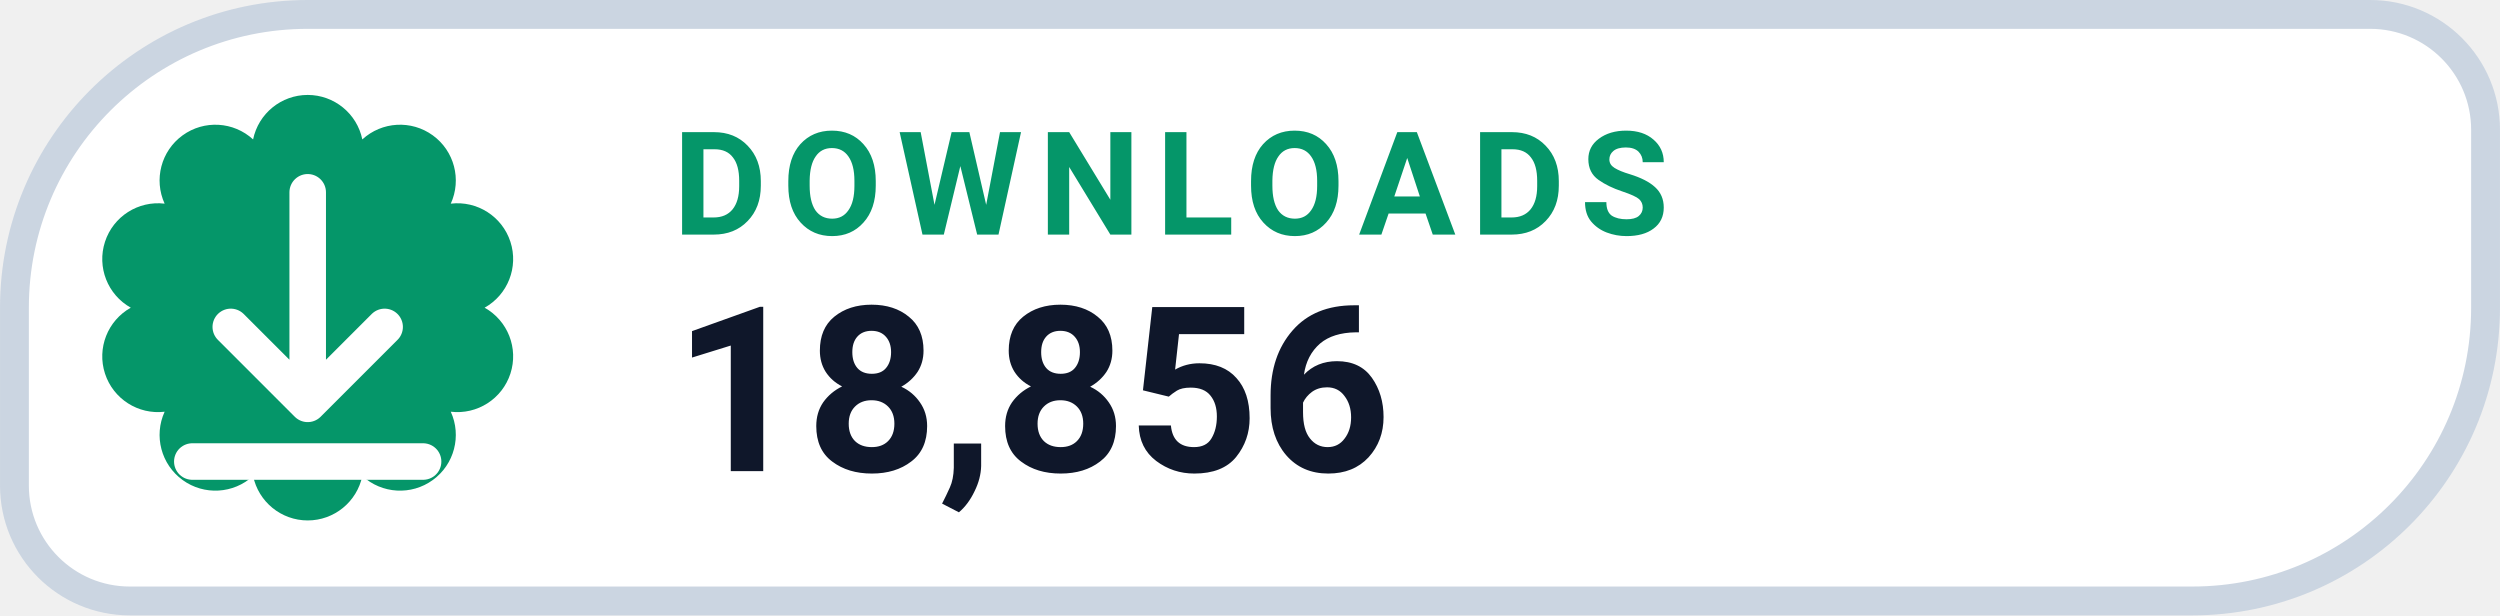
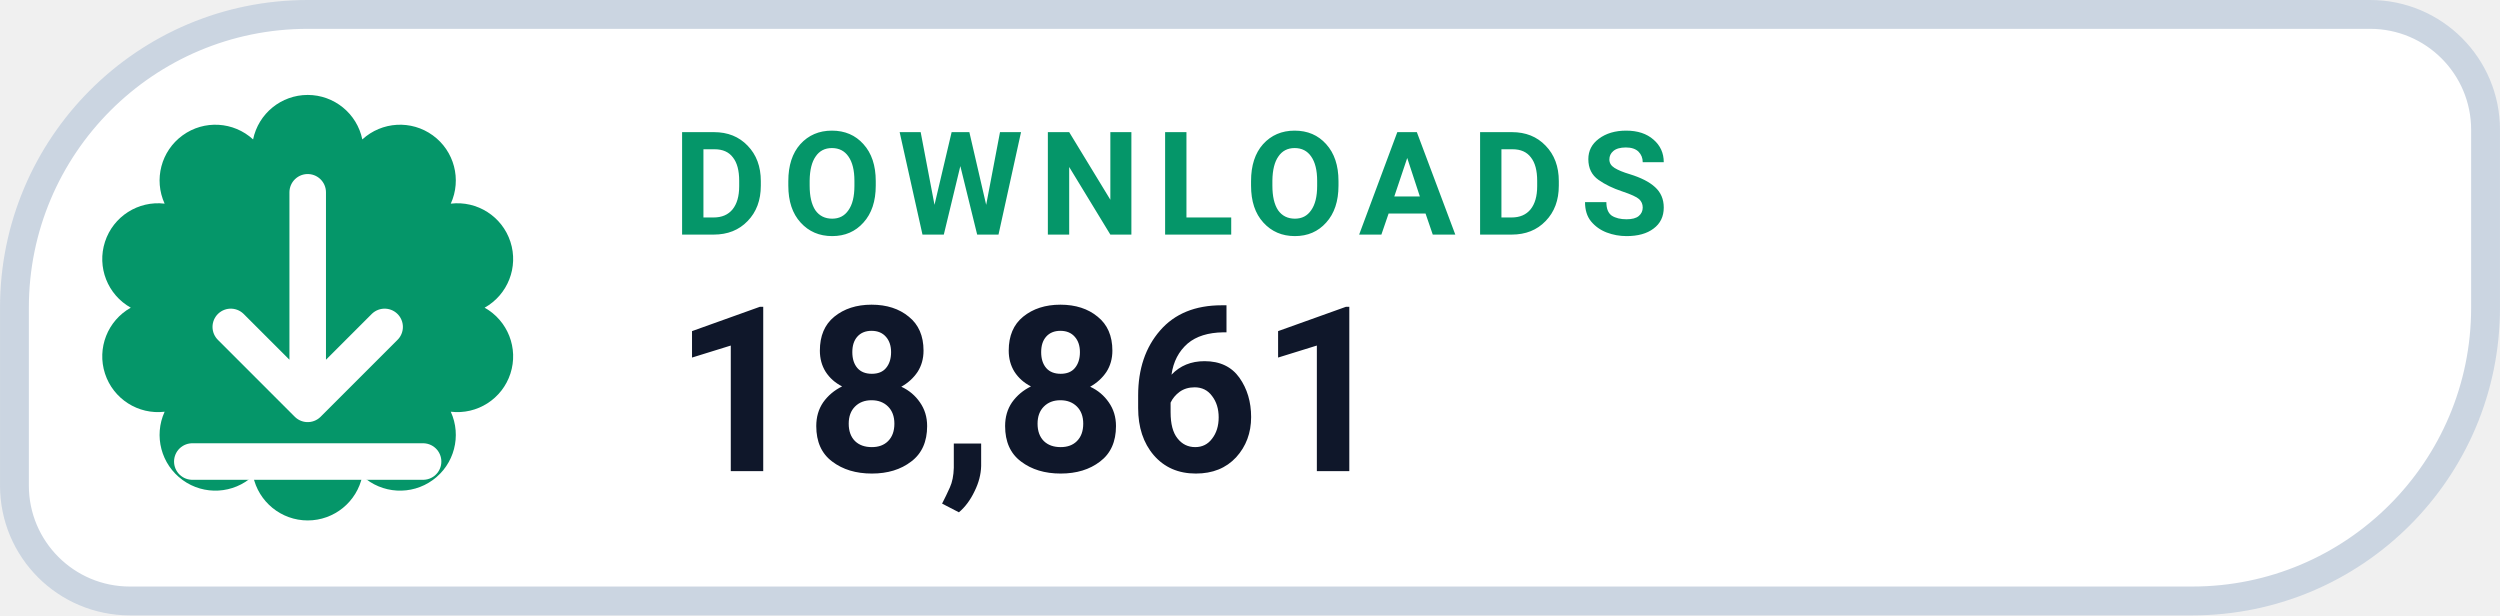
- <svg xmlns="http://www.w3.org/2000/svg" width="126" height="31.015" viewBox="0 0 130 32" role="img" aria-label="DOWNLOADS 18,856">
+ <svg xmlns="http://www.w3.org/2000/svg" width="126" height="31.015" viewBox="0 0 130 32" role="img" aria-label="DOWNLOADS 18,861">
  <path d="M 16.00 0.75 H 123.25 A 6.00 6.00 0 0 1 129.25 6.75 V 16.00 A 15.25 15.25 0 0 1 114.00 31.25 H 6.75 A 6.00 6.00 0 0 1 0.75 25.25 V 16.00 A 15.25 15.25 0 0 1 16.00 0.75 Z" fill="#FFFFFF" stroke="#CBD5E1" stroke-width="1.5" />
  <path d="M 13.16 7.25 A 2.90 2.90 0 0 1 18.84 7.25 A 2.90 2.90 0 0 1 23.44 10.59 A 2.90 2.90 0 0 1 25.20 16.00 A 2.90 2.90 0 0 1 23.44 21.41 A 2.90 2.90 0 0 1 18.84 24.75 A 2.90 2.90 0 0 1 13.16 24.75 A 2.90 2.90 0 0 1 8.56 21.41 A 2.90 2.90 0 0 1 6.80 16.00 A 2.90 2.90 0 0 1 8.56 10.59 A 2.90 2.90 0 0 1 13.16 7.25 Z" fill="#059669" />
  <g transform="translate(16 16)" style="color:#FFFFFF;">
    <path d="M0 -6 v11 m0 0 l4 -4 m-4 4 l-4 -4 M-6 8 h12" fill="none" stroke="currentColor" stroke-width="1.9" stroke-linecap="round" stroke-linejoin="round" />
  </g>
  <text x="35" y="12.2" fill="#059669" font-family="-apple-system,BlinkMacSystemFont,'Segoe UI',Roboto,Helvetica,Arial,sans-serif" font-size="7.5" font-weight="700" letter-spacing=".8">DOWNLOADS</text>
-   <text x="35" y="24.5" fill="#0F172A" font-family="-apple-system,BlinkMacSystemFont,'Segoe UI',Roboto,Helvetica,Arial,sans-serif" font-size="12" font-weight="750">18,856</text>
+   <text x="35" y="24.5" fill="#0F172A" font-family="-apple-system,BlinkMacSystemFont,'Segoe UI',Roboto,Helvetica,Arial,sans-serif" font-size="12" font-weight="750">18,861</text>
</svg>
